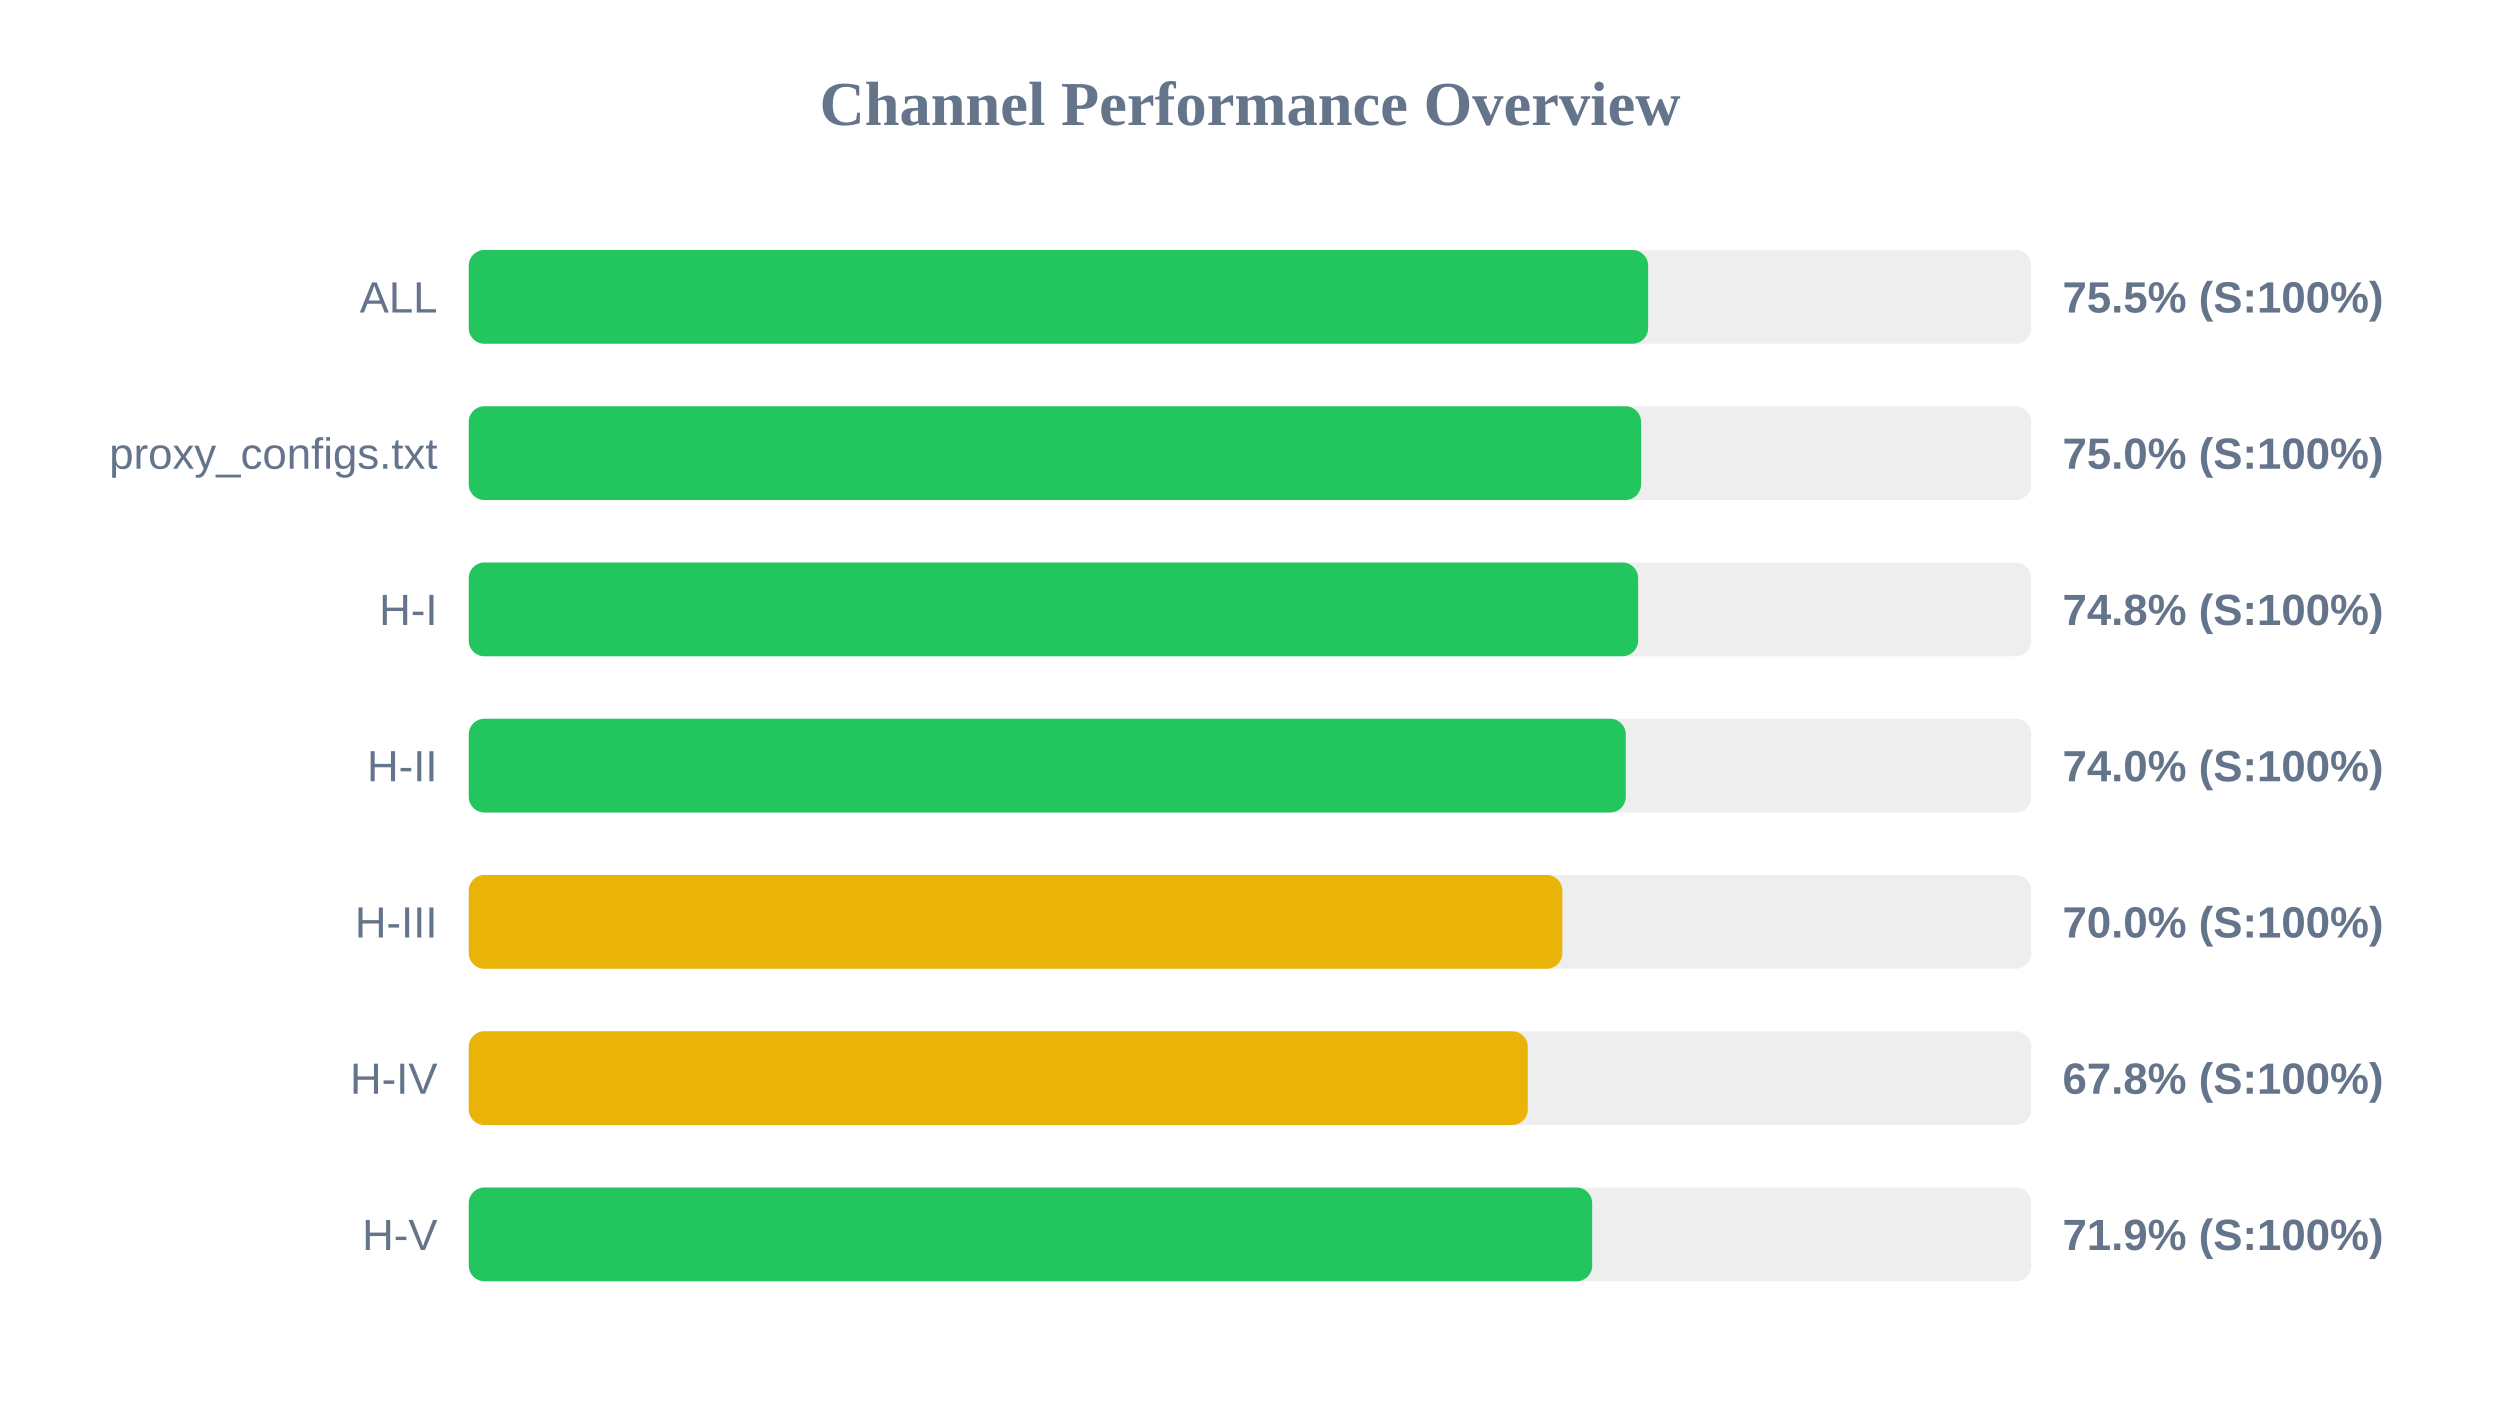
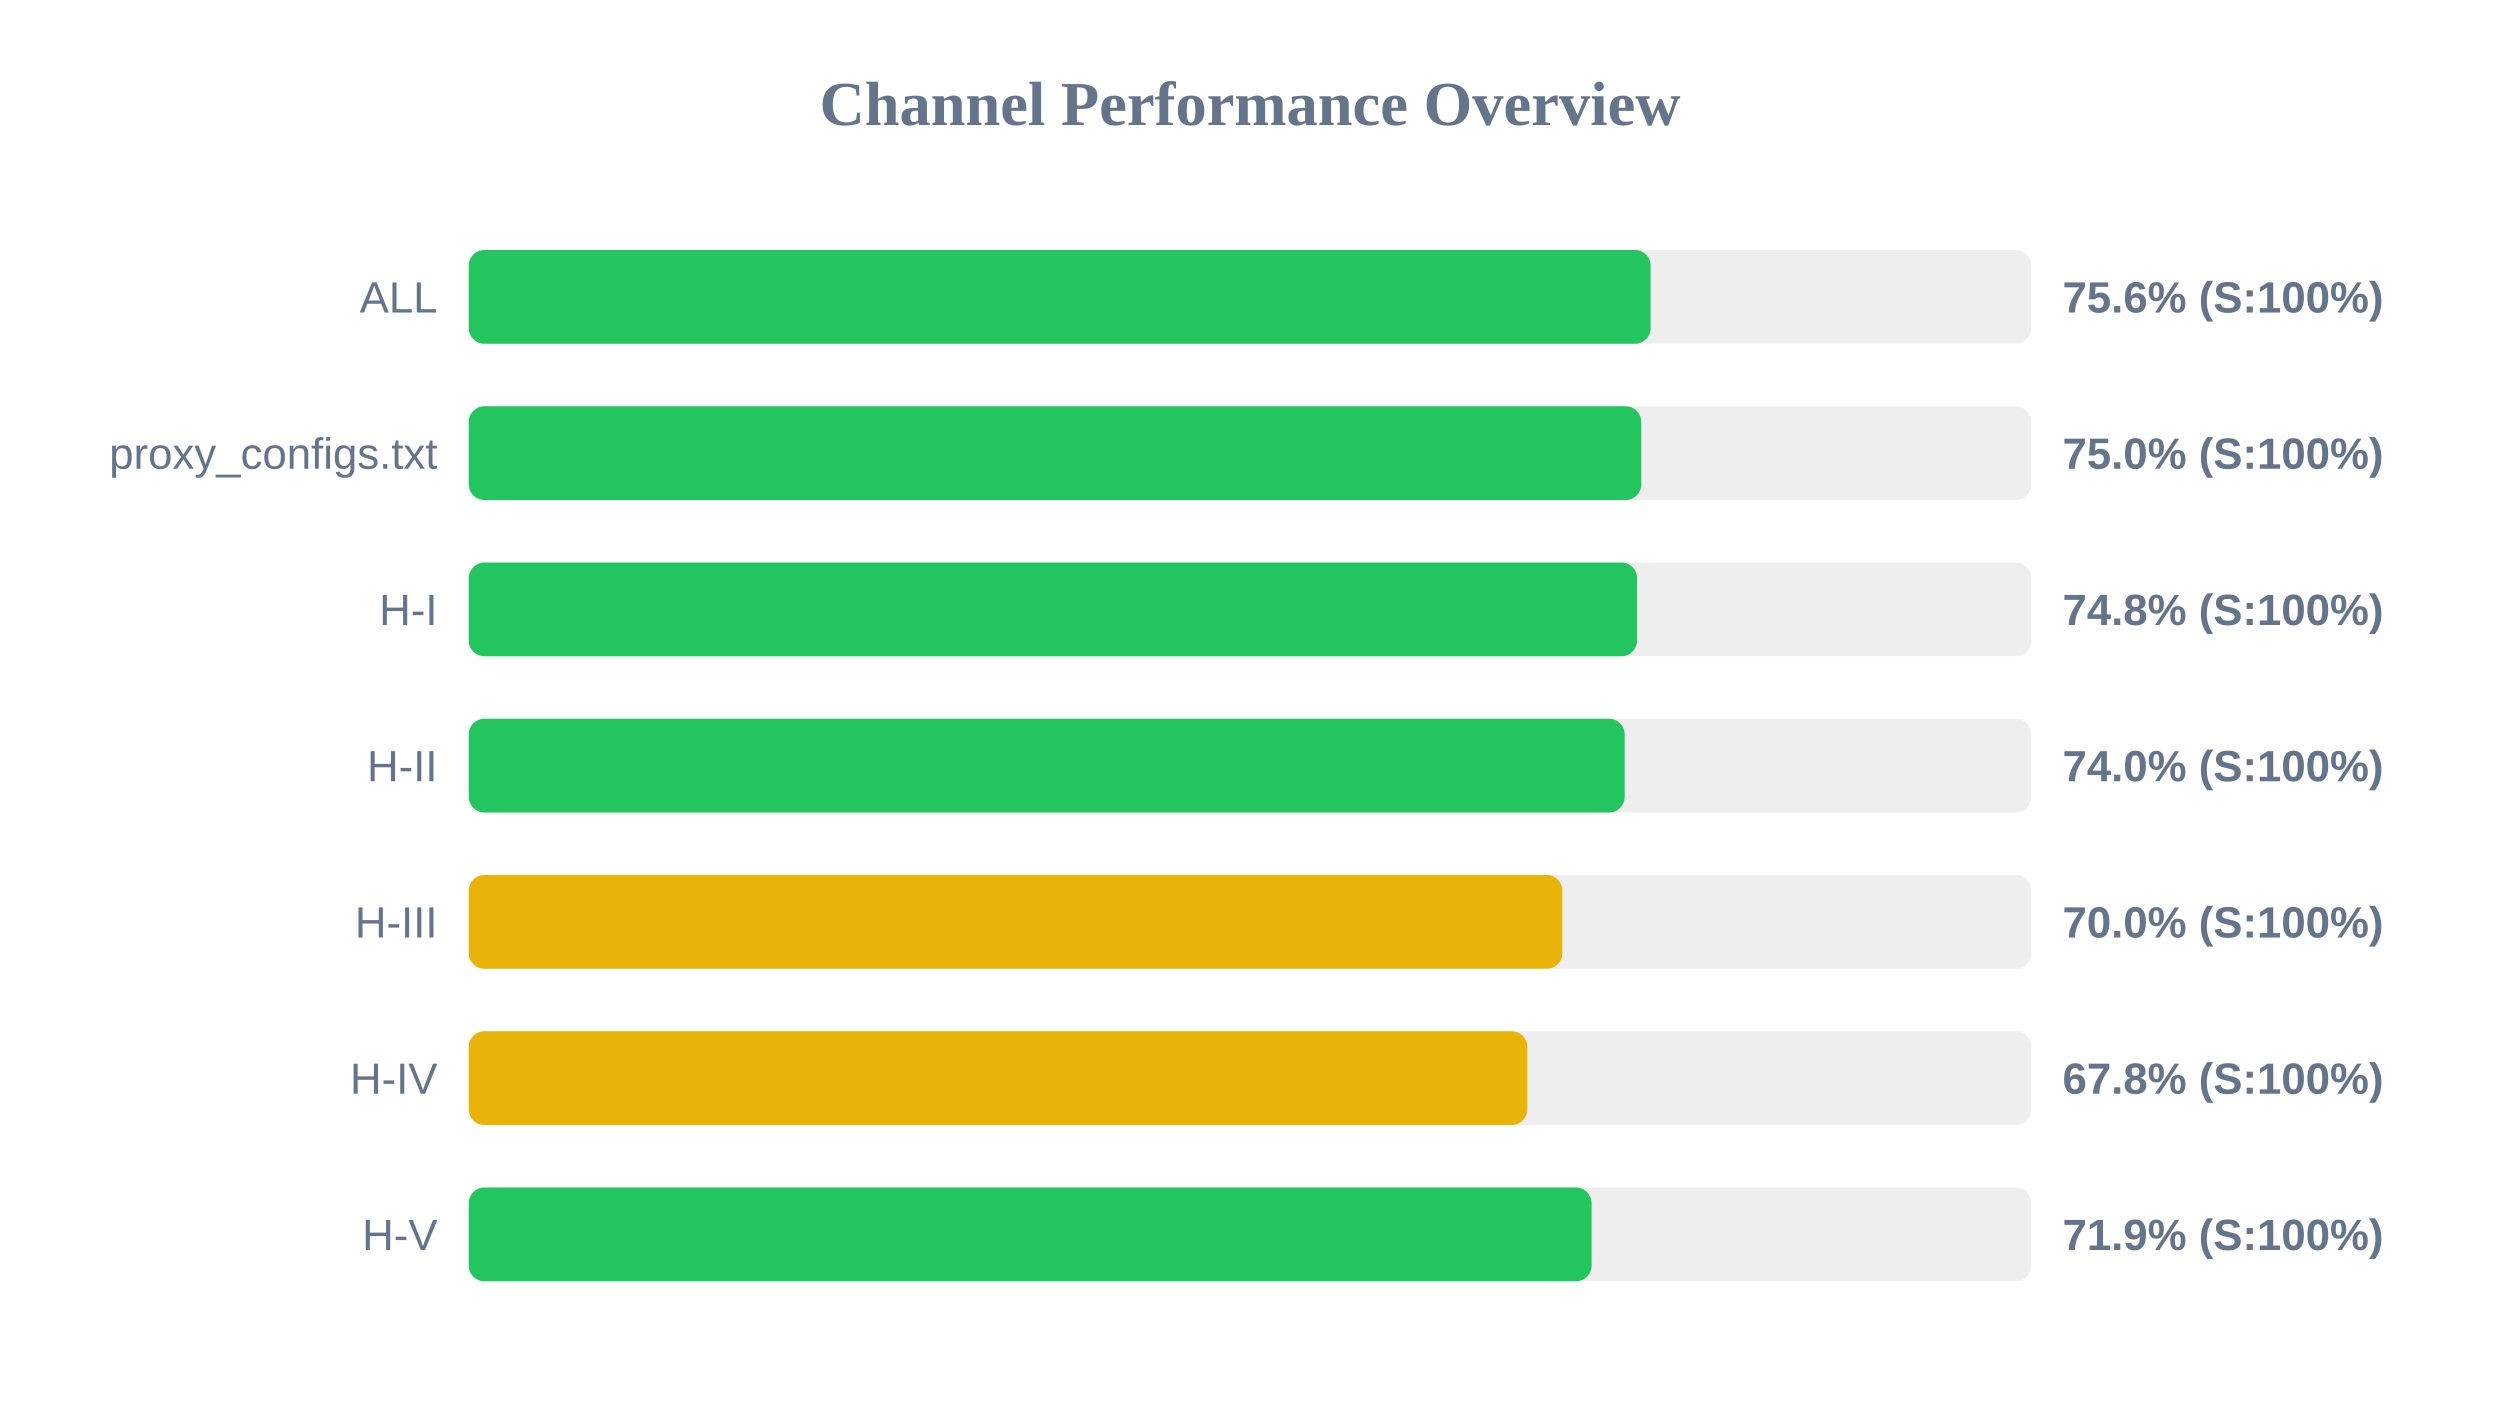
<svg xmlns="http://www.w3.org/2000/svg" width="800" height="450" version="1.1">
  <style>
        .row { font: 14px Arial; fill: #64748b; }
        .score { font: bold 14px Arial; fill: #64748b; }
    </style>
  <text x="400" y="40" text-anchor="middle" font-size="20px" font-weight="bold" fill="#64748b">Channel Performance Overview</text>
  <rect x="150" y="80" width="500" height="30" fill="#eee" rx="5" />
-   <rect x="150" y="80" width="377.4" height="30" fill="#22c55e" rx="5" />
+   <rect x="150" y="80" width="378.2" height="30" fill="#22c55e" rx="5" />
  <text x="140" y="100" text-anchor="end" class="row">ALL</text>
-   <text x="660" y="100" text-anchor="start" class="score">75.5% (S:100%)</text>
+   <text x="660" y="100" text-anchor="start" class="score">75.6% (S:100%)</text>
  <rect x="150" y="130" width="500" height="30" fill="#eee" rx="5" />
-   <rect x="150" y="130" width="375.15" height="30" fill="#22c55e" rx="5" />
+   <rect x="150" y="130" width="375.2" height="30" fill="#22c55e" rx="5" />
  <text x="140" y="150" text-anchor="end" class="row">proxy_configs.txt</text>
  <text x="660" y="150" text-anchor="start" class="score">75.0% (S:100%)</text>
  <rect x="150" y="180" width="500" height="30" fill="#eee" rx="5" />
-   <rect x="150" y="180" width="374.2" height="30" fill="#22c55e" rx="5" />
+   <rect x="150" y="180" width="373.85" height="30" fill="#22c55e" rx="5" />
  <text x="140" y="200" text-anchor="end" class="row">H-I</text>
  <text x="660" y="200" text-anchor="start" class="score">74.8% (S:100%)</text>
  <rect x="150" y="230" width="500" height="30" fill="#eee" rx="5" />
-   <rect x="150" y="230" width="370.25" height="30" fill="#22c55e" rx="5" />
+   <rect x="150" y="230" width="369.9" height="30" fill="#22c55e" rx="5" />
  <text x="140" y="250" text-anchor="end" class="row">H-II</text>
  <text x="660" y="250" text-anchor="start" class="score">74.0% (S:100%)</text>
  <rect x="150" y="280" width="500" height="30" fill="#eee" rx="5" />
  <rect x="150" y="280" width="349.95" height="30" fill="#eab308" rx="5" />
  <text x="140" y="300" text-anchor="end" class="row">H-III</text>
  <text x="660" y="300" text-anchor="start" class="score">70.0% (S:100%)</text>
  <rect x="150" y="330" width="500" height="30" fill="#eee" rx="5" />
-   <rect x="150" y="330" width="338.9" height="30" fill="#eab308" rx="5" />
+   <rect x="150" y="330" width="338.75" height="30" fill="#eab308" rx="5" />
  <text x="140" y="350" text-anchor="end" class="row">H-IV</text>
  <text x="660" y="350" text-anchor="start" class="score">67.8% (S:100%)</text>
  <rect x="150" y="380" width="500" height="30" fill="#eee" rx="5" />
-   <rect x="150" y="380" width="359.5" height="30" fill="#22c55e" rx="5" />
+   <rect x="150" y="380" width="359.3" height="30" fill="#22c55e" rx="5" />
  <text x="140" y="400" text-anchor="end" class="row">H-V</text>
  <text x="660" y="400" text-anchor="start" class="score">71.9% (S:100%)</text>
</svg>
